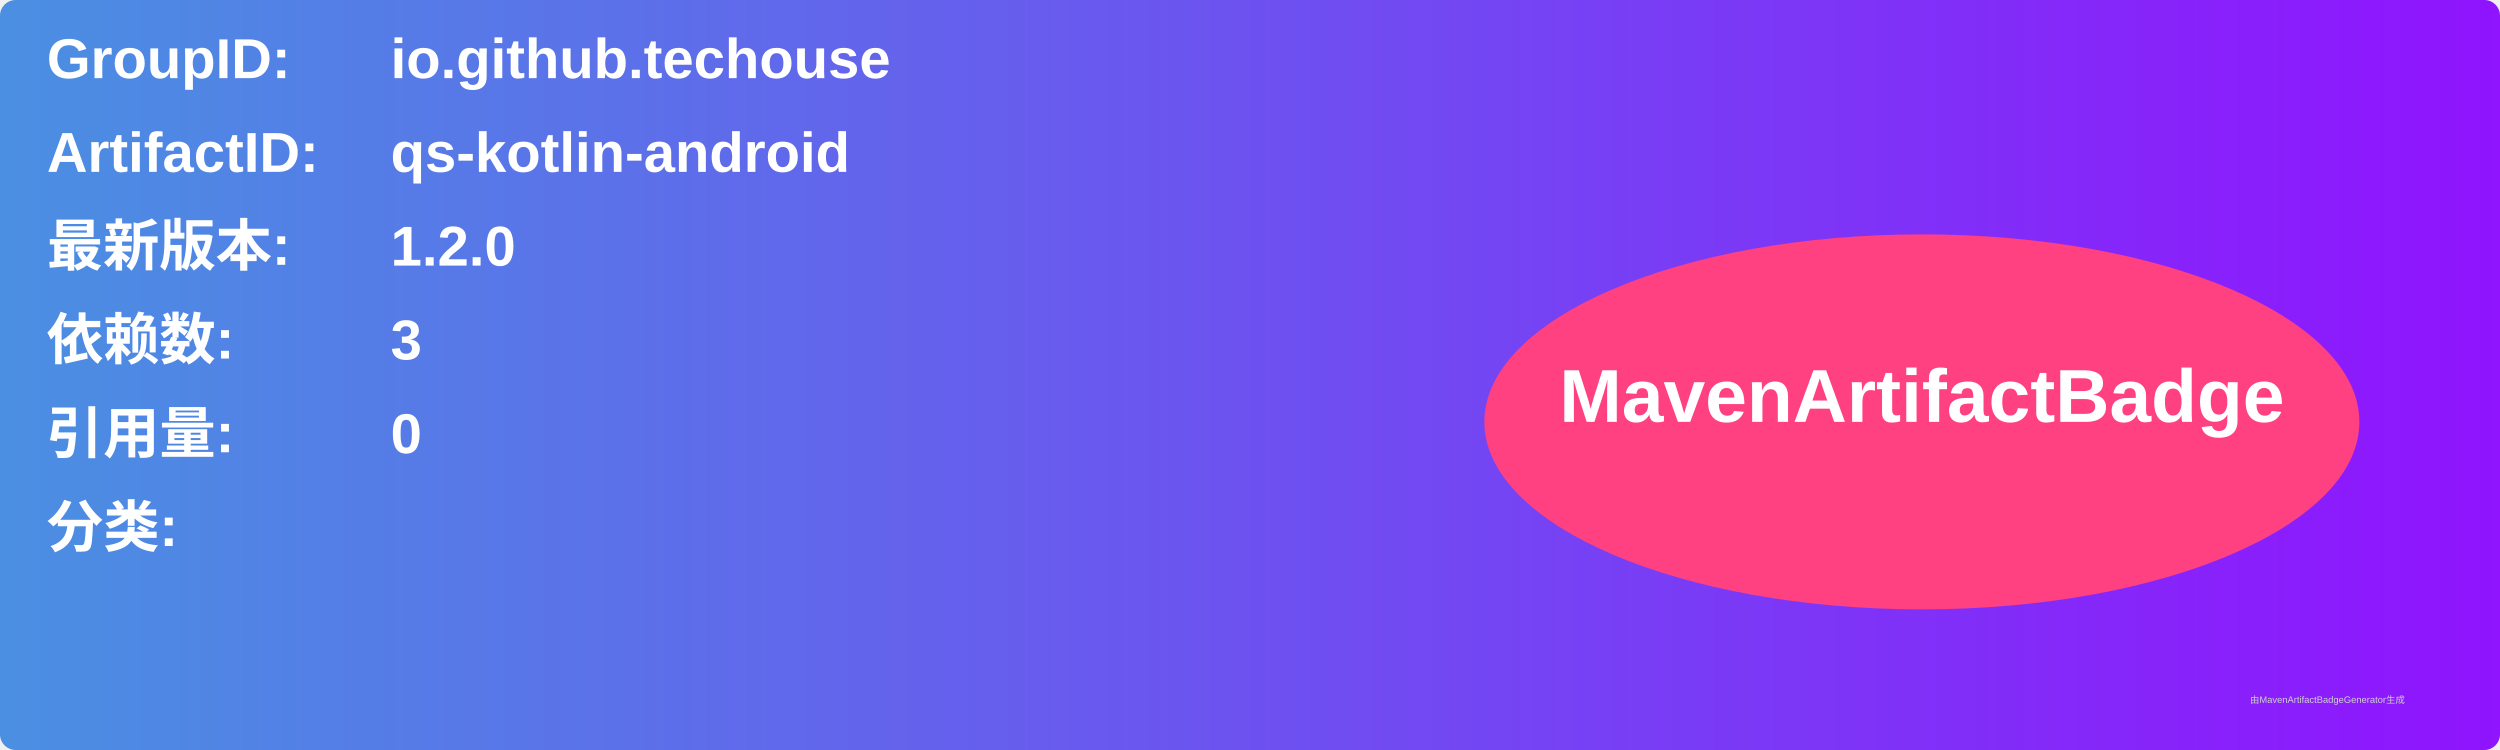
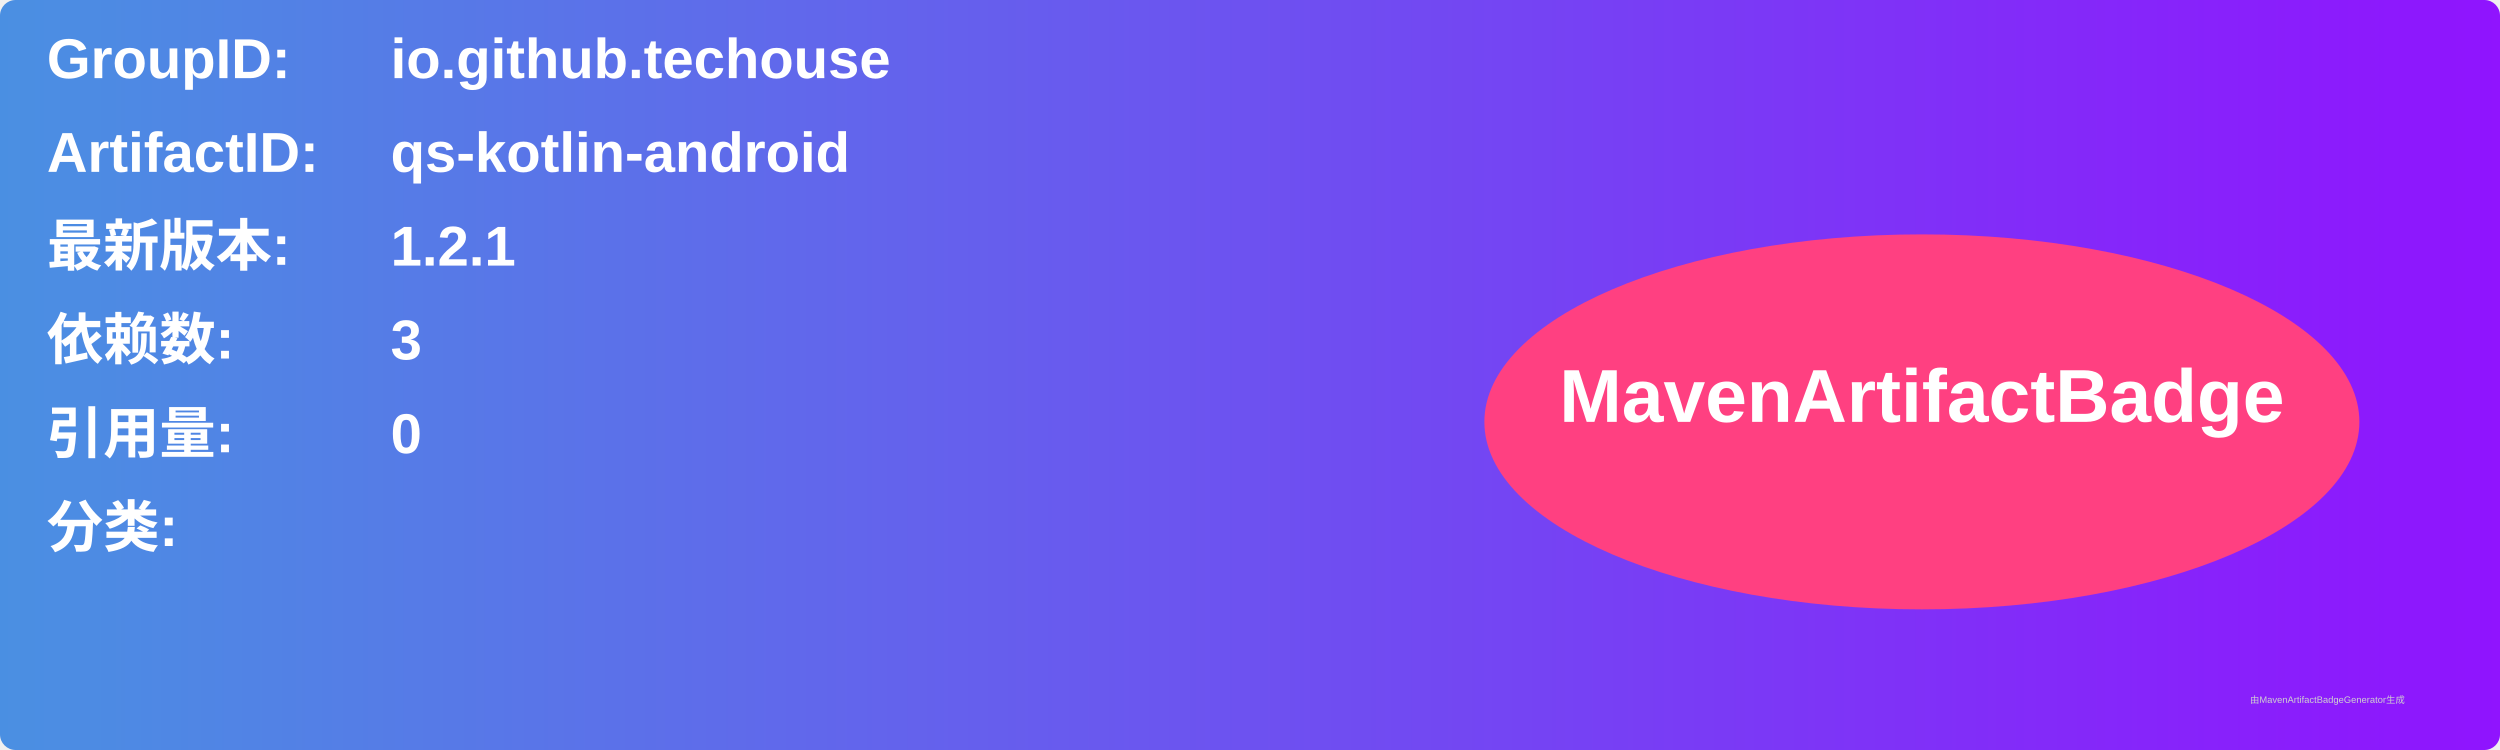
<svg xmlns="http://www.w3.org/2000/svg" width="800" height="240" viewBox="0 0 800 240">
  <linearGradient id="grad" x1="0%" y1="0%" x2="100%" y2="0%">
    <stop offset="0%" stop-color="#4a90e2" />
    <stop offset="100%" stop-color="#9013fe" />
  </linearGradient>
  <rect width="100%" height="100%" rx="5" ry="5" fill="url(#grad)" />
  <g transform="translate(15, 15)">
    <text x="0" y="10" font-family="Arial" font-size="18" fill="white" font-weight="bold" width="260">GroupID:</text>
    <text x="110" y="10" font-family="Arial" font-size="18" fill="white" font-weight="bold" width="460">io.github.techouse</text>
    <text x="0" y="40" font-family="Arial" font-size="18" fill="white" font-weight="bold" width="260">ArtifactID:</text>
    <text x="110" y="40" font-family="Arial" font-size="18" fill="white" font-weight="bold" width="460">qs-kotlin-android</text>
    <text x="0" y="70" font-family="Arial" font-size="18" fill="white" font-weight="bold">最新版本:</text>
    <text x="110" y="70" font-family="Arial" font-size="18" fill="white" font-weight="bold">
-       <tspan font-weight="bold">1.2.0</tspan>
+       <tspan font-weight="bold">1.2.1</tspan>
    </text>
    <text x="0" y="100" font-family="Arial" font-size="18" fill="white" font-weight="bold">依赖数: </text>
    <text x="110" y="100" font-family="Arial" font-size="18" fill="white">
      <tspan font-weight="bold">3</tspan>
    </text>
    <text x="0" y="130" font-family="Arial" font-size="18" fill="white" font-weight="bold">引用量: </text>
    <text x="110" y="130" font-family="Arial" font-size="18" fill="white">
      <tspan font-weight="bold">0</tspan>
    </text>
    <text x="0" y="160" font-family="Arial" font-size="18" fill="white" font-weight="bold">分类:</text>
    <text x="10" y="190" font-family="Arial" font-size="10" fill="white">
      <tspan font-weight="bold" />
    </text>
    <ellipse cx="600" cy="120" rx="140" ry="60" fill="#ff4081" />
    <text x="600" y="120" text-anchor="middle" font-family="Arial" font-size="24" fill="white" font-weight="bold">MavenArtifactBadge</text>
  </g>
  <text x="720" y="225" font-family="Arial" font-size="3" fill="#d0d0d0">由MavenArtifactBadgeGenerator生成</text>
</svg>
